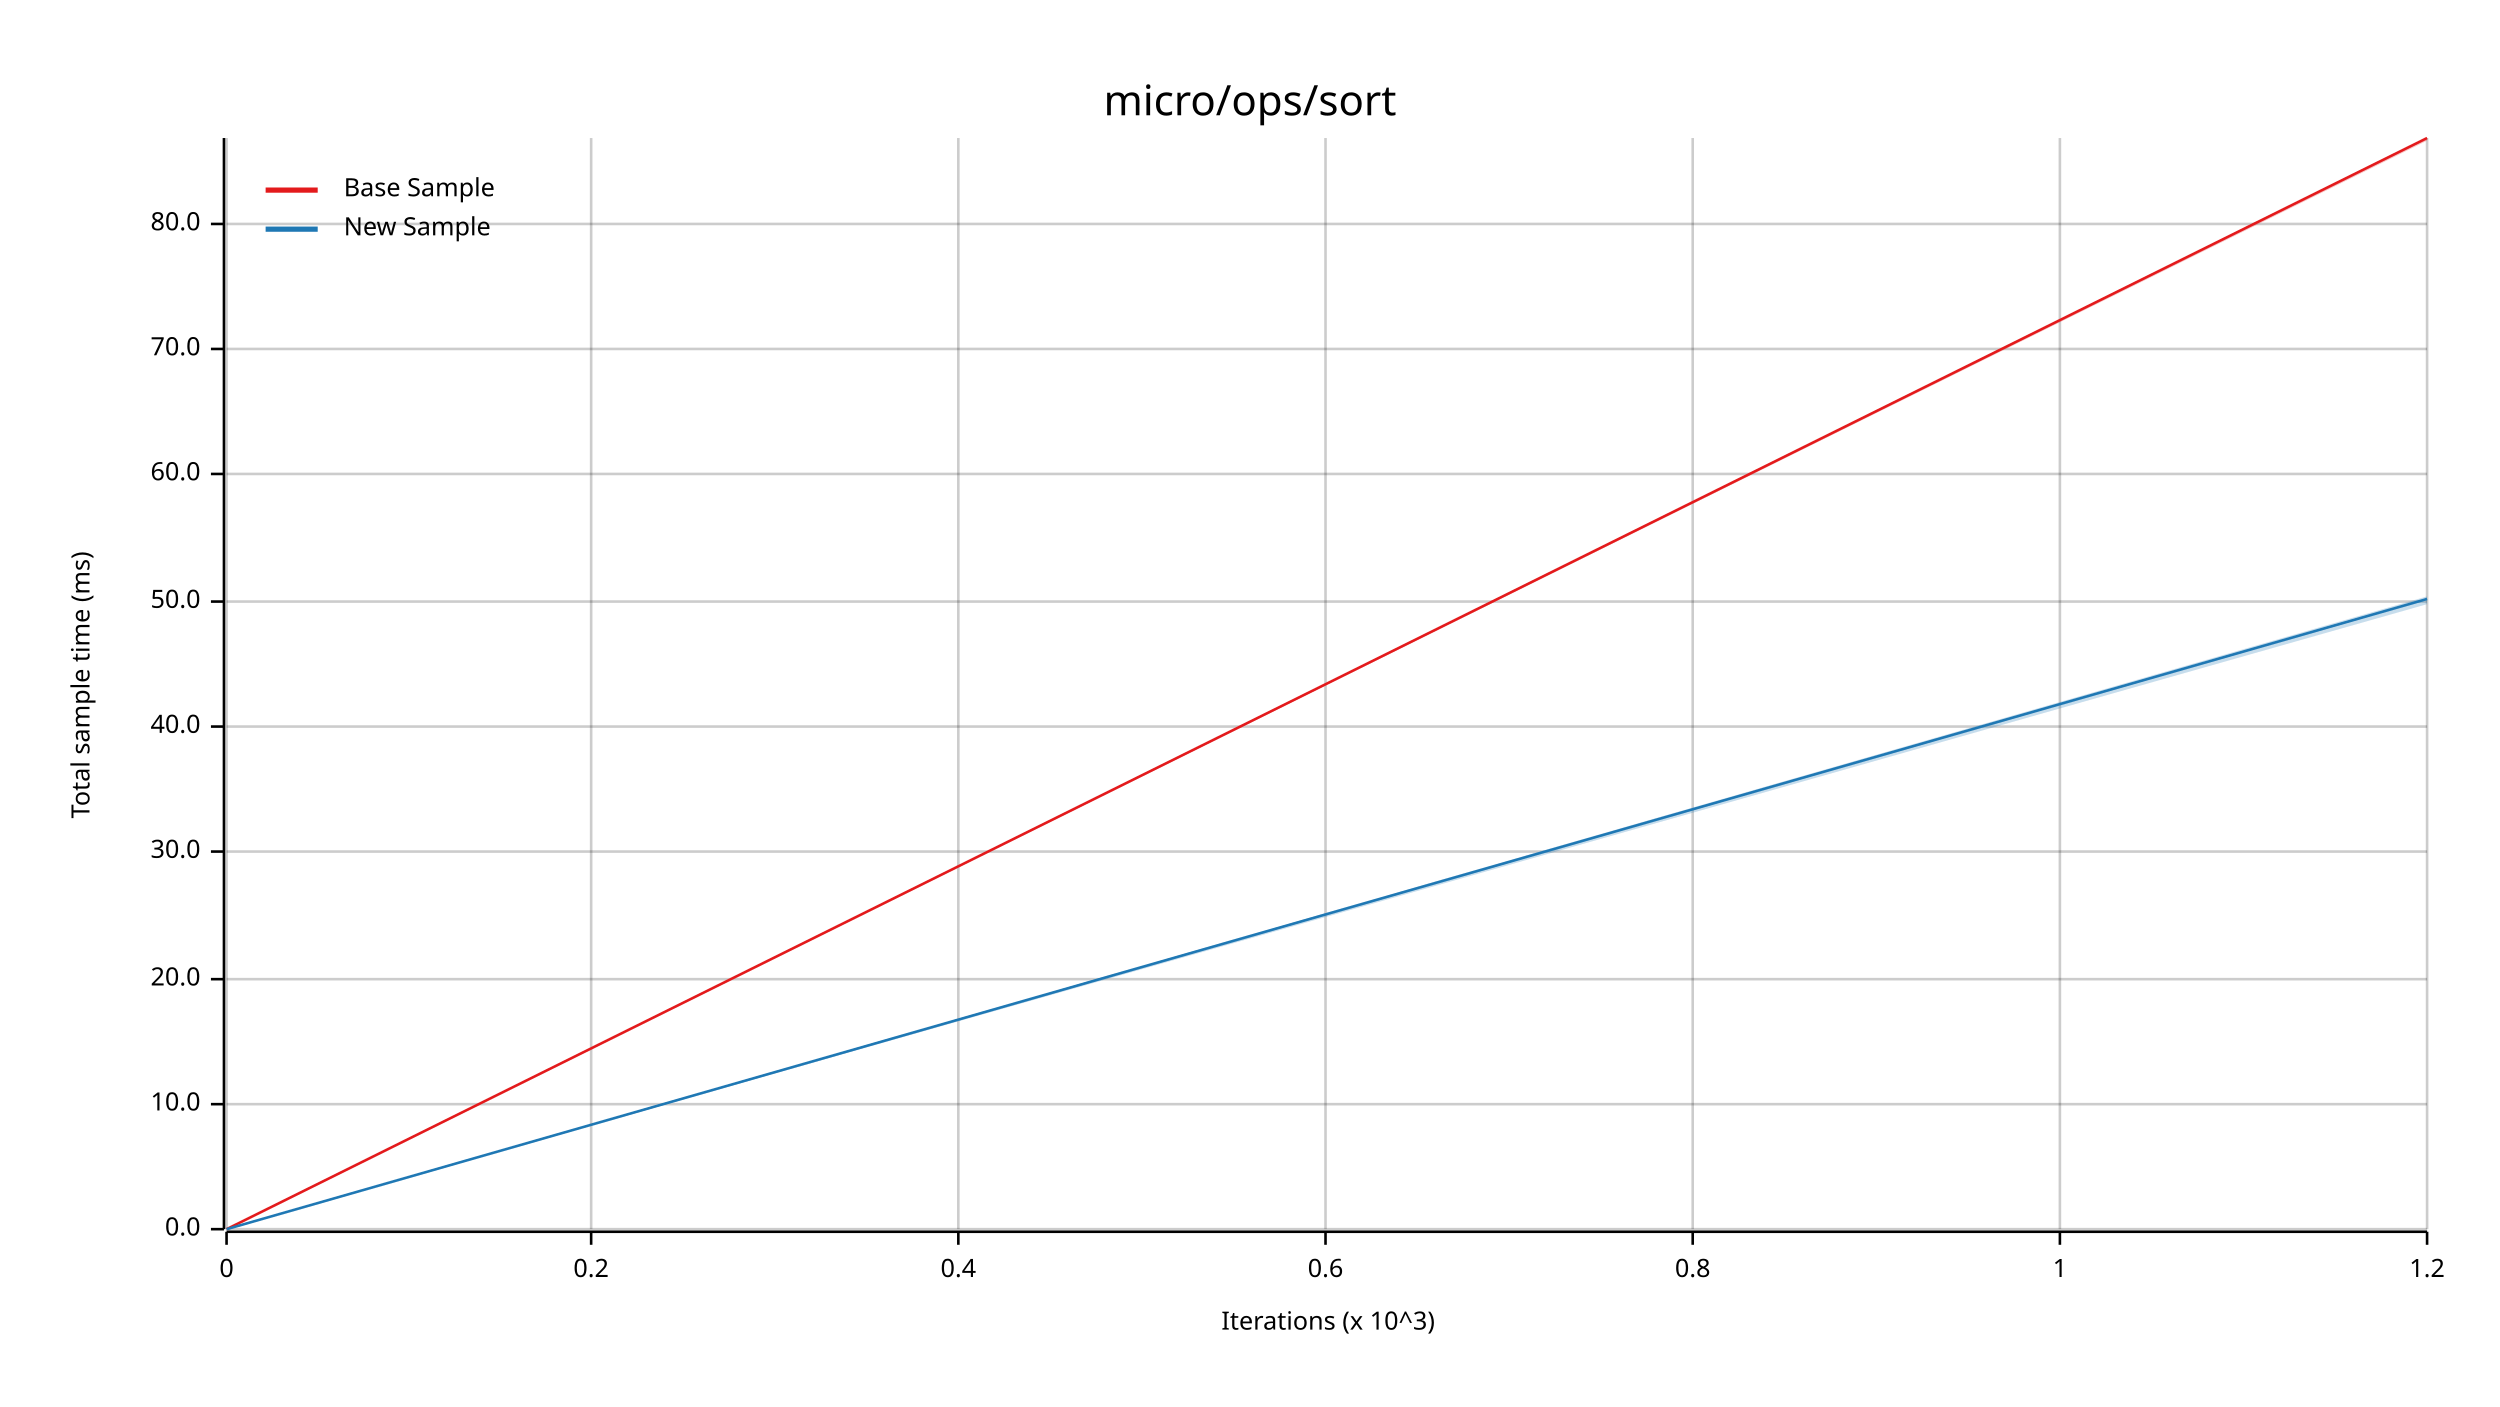
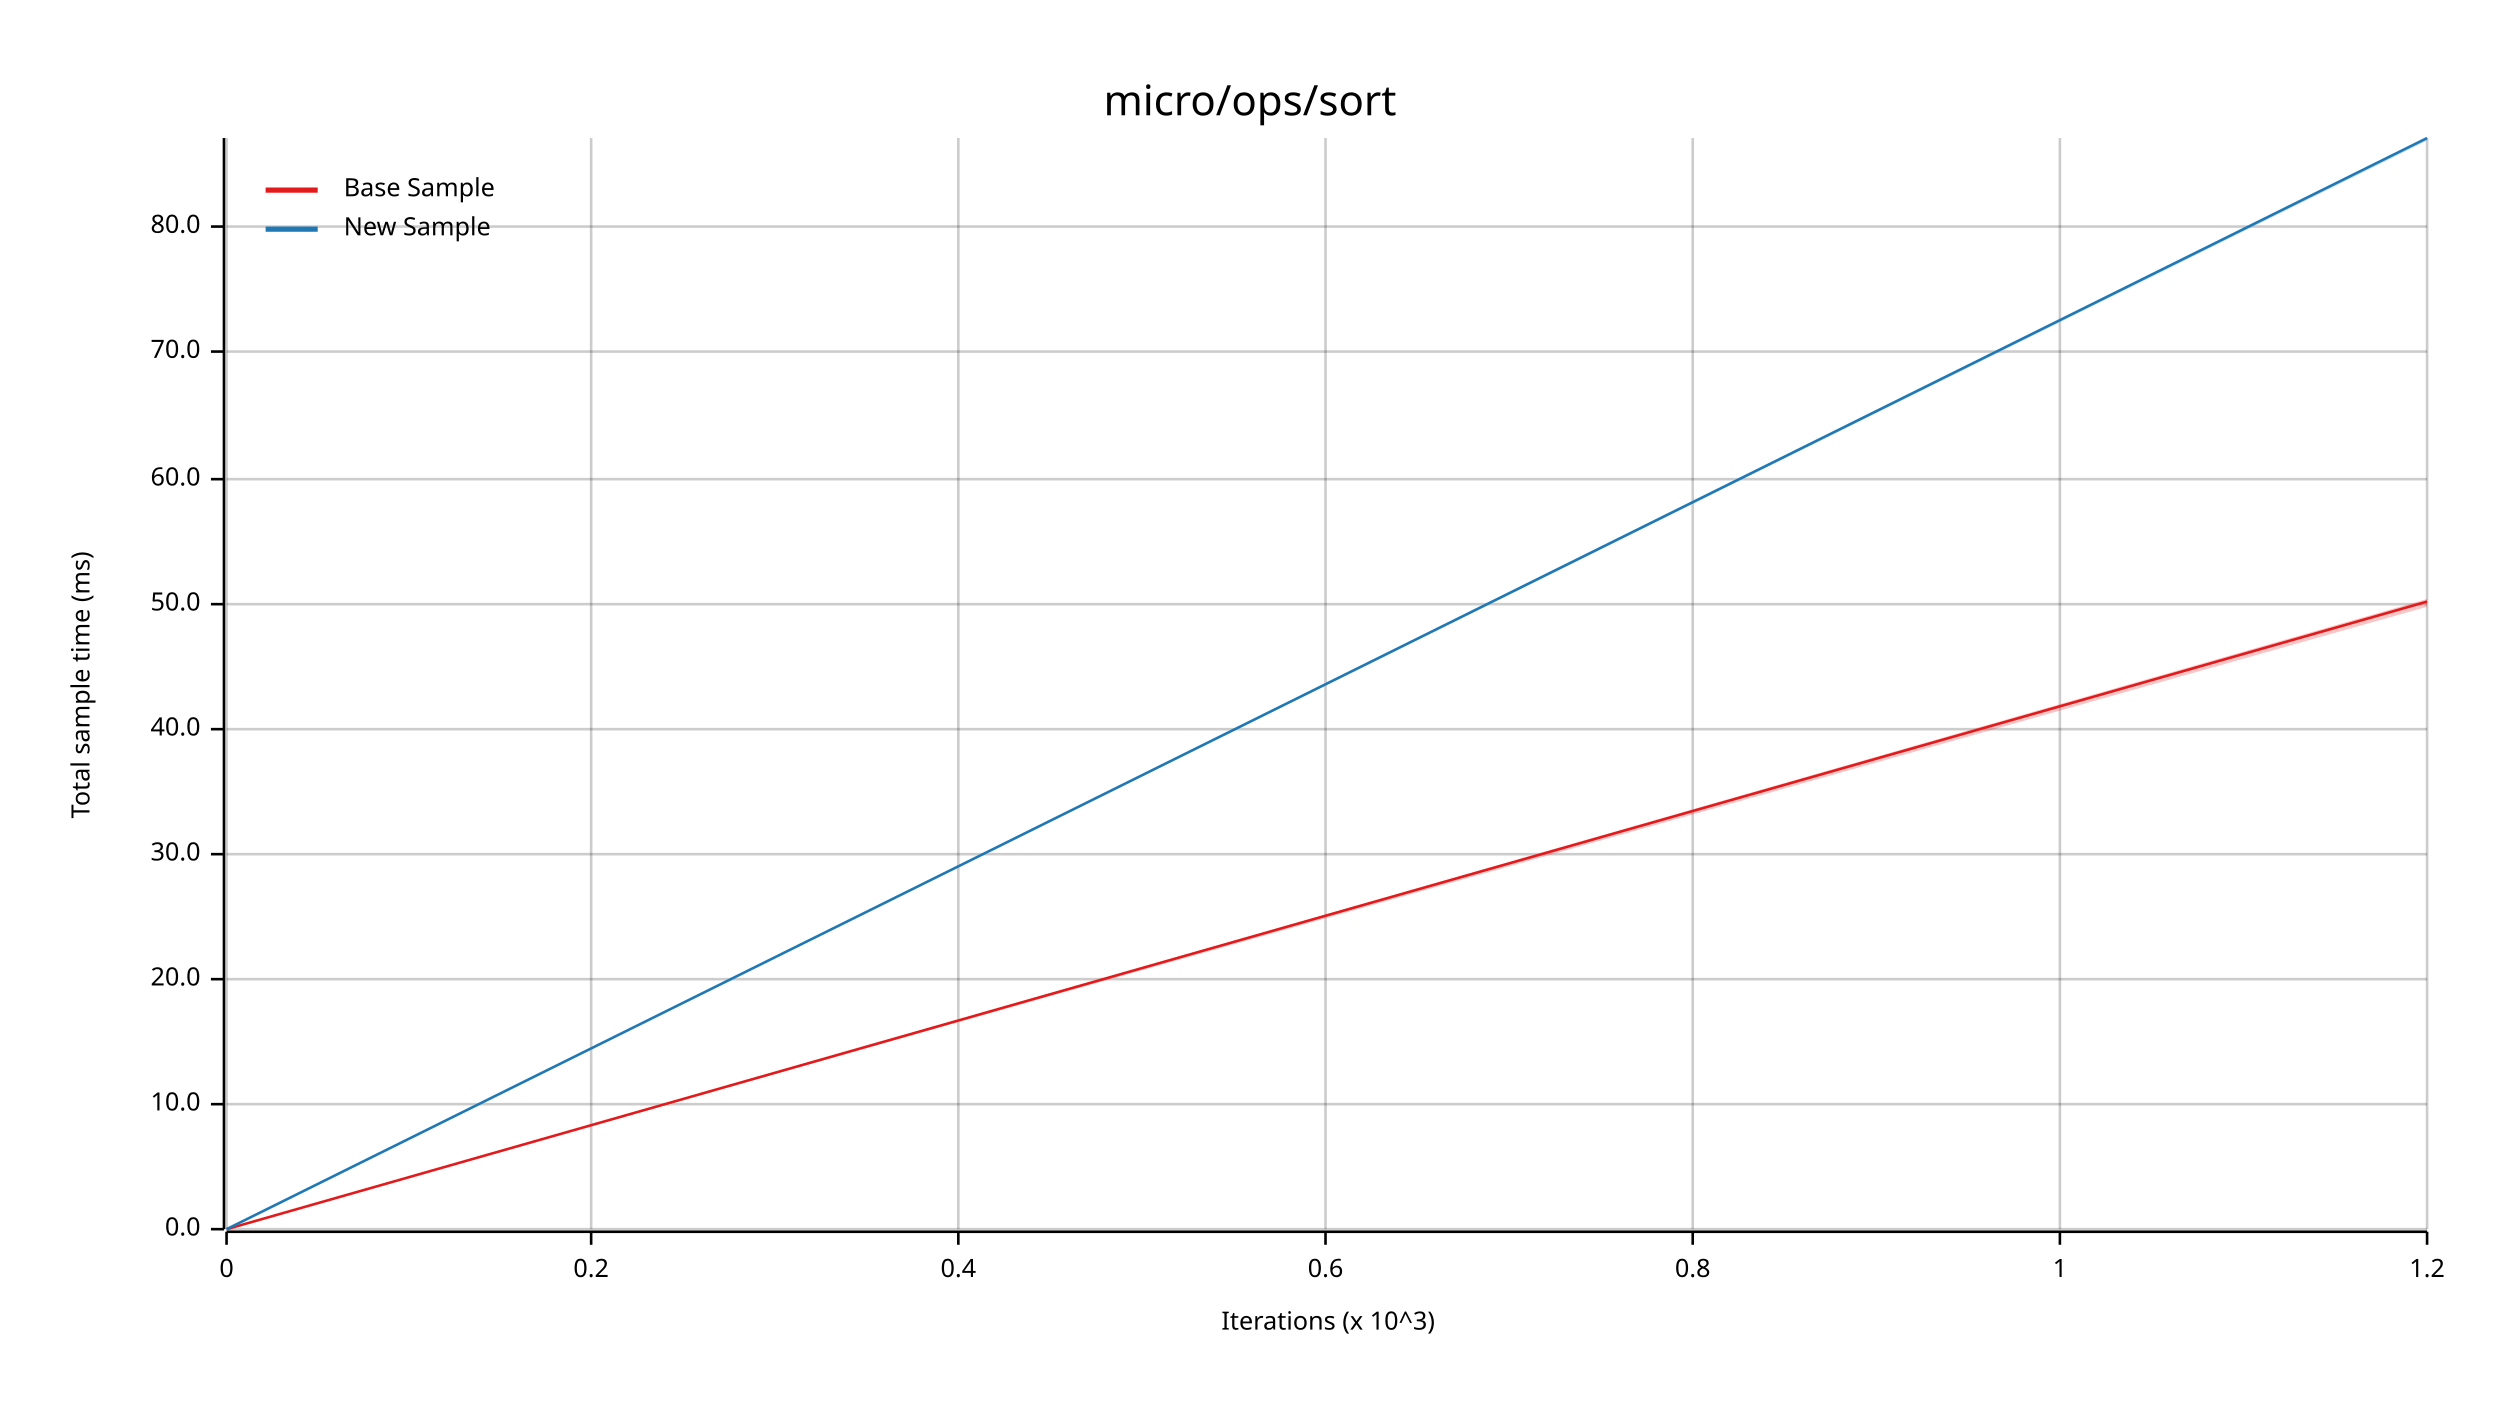
<svg xmlns="http://www.w3.org/2000/svg" width="960" height="540" viewBox="0 0 960 540">
  <text x="480" y="32" dy="0.76em" text-anchor="middle" font-family="sans-serif" font-size="16.129" opacity="1" fill="#000000">
micro/ops/sort
</text>
  <text x="27" y="263" dy="0.76em" text-anchor="middle" font-family="sans-serif" font-size="9.677" opacity="1" fill="#000000" transform="rotate(270, 27, 263)">
Total sample time (ms)
</text>
  <text x="510" y="513" dy="-0.5ex" text-anchor="middle" font-family="sans-serif" font-size="9.677" opacity="1" fill="#000000">
Iterations (x 10^3)
</text>
  <line opacity="0.2" stroke="#000000" stroke-width="1" x1="87" y1="472" x2="87" y2="53" />
  <line opacity="0.2" stroke="#000000" stroke-width="1" x1="227" y1="472" x2="227" y2="53" />
  <line opacity="0.2" stroke="#000000" stroke-width="1" x1="368" y1="472" x2="368" y2="53" />
  <line opacity="0.2" stroke="#000000" stroke-width="1" x1="509" y1="472" x2="509" y2="53" />
  <line opacity="0.2" stroke="#000000" stroke-width="1" x1="650" y1="472" x2="650" y2="53" />
  <line opacity="0.2" stroke="#000000" stroke-width="1" x1="791" y1="472" x2="791" y2="53" />
  <line opacity="0.2" stroke="#000000" stroke-width="1" x1="932" y1="472" x2="932" y2="53" />
  <line opacity="0.2" stroke="#000000" stroke-width="1" x1="87" y1="472" x2="932" y2="472" />
  <line opacity="0.2" stroke="#000000" stroke-width="1" x1="87" y1="424" x2="932" y2="424" />
  <line opacity="0.2" stroke="#000000" stroke-width="1" x1="87" y1="376" x2="932" y2="376" />
-   <line opacity="0.2" stroke="#000000" stroke-width="1" x1="87" y1="327" x2="932" y2="327" />
-   <line opacity="0.2" stroke="#000000" stroke-width="1" x1="87" y1="279" x2="932" y2="279" />
-   <line opacity="0.2" stroke="#000000" stroke-width="1" x1="87" y1="231" x2="932" y2="231" />
-   <line opacity="0.2" stroke="#000000" stroke-width="1" x1="87" y1="182" x2="932" y2="182" />
-   <line opacity="0.2" stroke="#000000" stroke-width="1" x1="87" y1="134" x2="932" y2="134" />
-   <line opacity="0.2" stroke="#000000" stroke-width="1" x1="87" y1="86" x2="932" y2="86" />
+   <line opacity="0.2" stroke="#000000" stroke-width="1" x1="87" y1="328" x2="932" y2="328" />
+   <line opacity="0.2" stroke="#000000" stroke-width="1" x1="87" y1="280" x2="932" y2="280" />
+   <line opacity="0.2" stroke="#000000" stroke-width="1" x1="87" y1="232" x2="932" y2="232" />
+   <line opacity="0.2" stroke="#000000" stroke-width="1" x1="87" y1="184" x2="932" y2="184" />
+   <line opacity="0.2" stroke="#000000" stroke-width="1" x1="87" y1="135" x2="932" y2="135" />
+   <line opacity="0.2" stroke="#000000" stroke-width="1" x1="87" y1="87" x2="932" y2="87" />
  <polyline fill="none" opacity="1" stroke="#000000" stroke-width="1" points="86,53 86,472 " />
  <text x="77" y="472" dy="0.5ex" text-anchor="end" font-family="sans-serif" font-size="9.677" opacity="1" fill="#000000">
0.0
</text>
  <polyline fill="none" opacity="1" stroke="#000000" stroke-width="1" points="81,472 86,472 " />
  <text x="77" y="424" dy="0.5ex" text-anchor="end" font-family="sans-serif" font-size="9.677" opacity="1" fill="#000000">
10.0
</text>
  <polyline fill="none" opacity="1" stroke="#000000" stroke-width="1" points="81,424 86,424 " />
  <text x="77" y="376" dy="0.5ex" text-anchor="end" font-family="sans-serif" font-size="9.677" opacity="1" fill="#000000">
20.0
</text>
  <polyline fill="none" opacity="1" stroke="#000000" stroke-width="1" points="81,376 86,376 " />
-   <text x="77" y="327" dy="0.5ex" text-anchor="end" font-family="sans-serif" font-size="9.677" opacity="1" fill="#000000">
+   <text x="77" y="328" dy="0.5ex" text-anchor="end" font-family="sans-serif" font-size="9.677" opacity="1" fill="#000000">
30.0
</text>
-   <polyline fill="none" opacity="1" stroke="#000000" stroke-width="1" points="81,327 86,327 " />
-   <text x="77" y="279" dy="0.5ex" text-anchor="end" font-family="sans-serif" font-size="9.677" opacity="1" fill="#000000">
+   <polyline fill="none" opacity="1" stroke="#000000" stroke-width="1" points="81,328 86,328 " />
+   <text x="77" y="280" dy="0.5ex" text-anchor="end" font-family="sans-serif" font-size="9.677" opacity="1" fill="#000000">
40.0
</text>
-   <polyline fill="none" opacity="1" stroke="#000000" stroke-width="1" points="81,279 86,279 " />
-   <text x="77" y="231" dy="0.5ex" text-anchor="end" font-family="sans-serif" font-size="9.677" opacity="1" fill="#000000">
+   <polyline fill="none" opacity="1" stroke="#000000" stroke-width="1" points="81,280 86,280 " />
+   <text x="77" y="232" dy="0.5ex" text-anchor="end" font-family="sans-serif" font-size="9.677" opacity="1" fill="#000000">
50.0
</text>
-   <polyline fill="none" opacity="1" stroke="#000000" stroke-width="1" points="81,231 86,231 " />
-   <text x="77" y="182" dy="0.5ex" text-anchor="end" font-family="sans-serif" font-size="9.677" opacity="1" fill="#000000">
+   <polyline fill="none" opacity="1" stroke="#000000" stroke-width="1" points="81,232 86,232 " />
+   <text x="77" y="184" dy="0.5ex" text-anchor="end" font-family="sans-serif" font-size="9.677" opacity="1" fill="#000000">
60.0
</text>
-   <polyline fill="none" opacity="1" stroke="#000000" stroke-width="1" points="81,182 86,182 " />
-   <text x="77" y="134" dy="0.5ex" text-anchor="end" font-family="sans-serif" font-size="9.677" opacity="1" fill="#000000">
+   <polyline fill="none" opacity="1" stroke="#000000" stroke-width="1" points="81,184 86,184 " />
+   <text x="77" y="135" dy="0.5ex" text-anchor="end" font-family="sans-serif" font-size="9.677" opacity="1" fill="#000000">
70.0
</text>
-   <polyline fill="none" opacity="1" stroke="#000000" stroke-width="1" points="81,134 86,134 " />
-   <text x="77" y="86" dy="0.5ex" text-anchor="end" font-family="sans-serif" font-size="9.677" opacity="1" fill="#000000">
+   <polyline fill="none" opacity="1" stroke="#000000" stroke-width="1" points="81,135 86,135 " />
+   <text x="77" y="87" dy="0.5ex" text-anchor="end" font-family="sans-serif" font-size="9.677" opacity="1" fill="#000000">
80.0
</text>
-   <polyline fill="none" opacity="1" stroke="#000000" stroke-width="1" points="81,86 86,86 " />
+   <polyline fill="none" opacity="1" stroke="#000000" stroke-width="1" points="81,87 86,87 " />
  <polyline fill="none" opacity="1" stroke="#000000" stroke-width="1" points="87,473 932,473 " />
  <text x="87" y="483" dy="0.76em" text-anchor="middle" font-family="sans-serif" font-size="9.677" opacity="1" fill="#000000">
0
</text>
  <polyline fill="none" opacity="1" stroke="#000000" stroke-width="1" points="87,473 87,478 " />
  <text x="227" y="483" dy="0.76em" text-anchor="middle" font-family="sans-serif" font-size="9.677" opacity="1" fill="#000000">
0.2
</text>
  <polyline fill="none" opacity="1" stroke="#000000" stroke-width="1" points="227,473 227,478 " />
  <text x="368" y="483" dy="0.76em" text-anchor="middle" font-family="sans-serif" font-size="9.677" opacity="1" fill="#000000">
0.4
</text>
  <polyline fill="none" opacity="1" stroke="#000000" stroke-width="1" points="368,473 368,478 " />
  <text x="509" y="483" dy="0.76em" text-anchor="middle" font-family="sans-serif" font-size="9.677" opacity="1" fill="#000000">
0.6
</text>
  <polyline fill="none" opacity="1" stroke="#000000" stroke-width="1" points="509,473 509,478 " />
  <text x="650" y="483" dy="0.76em" text-anchor="middle" font-family="sans-serif" font-size="9.677" opacity="1" fill="#000000">
0.8
</text>
  <polyline fill="none" opacity="1" stroke="#000000" stroke-width="1" points="650,473 650,478 " />
  <text x="791" y="483" dy="0.76em" text-anchor="middle" font-family="sans-serif" font-size="9.677" opacity="1" fill="#000000">
1
</text>
  <polyline fill="none" opacity="1" stroke="#000000" stroke-width="1" points="791,473 791,478 " />
  <text x="932" y="483" dy="0.76em" text-anchor="middle" font-family="sans-serif" font-size="9.677" opacity="1" fill="#000000">
1.2
</text>
  <polyline fill="none" opacity="1" stroke="#000000" stroke-width="1" points="932,473 932,478 " />
-   <polyline fill="none" opacity="1" stroke="#E31A1C" stroke-width="1" points="87,472 932,53 " />
-   <polygon opacity="0.25" fill="#E31A1C" points="87,472 932,54 932,53 " />
-   <polyline fill="none" opacity="1" stroke="#1F78B4" stroke-width="1" points="87,472 932,230 " />
-   <polygon opacity="0.25" fill="#1F78B4" points="87,472 932,232 932,229 " />
+   <polyline fill="none" opacity="1" stroke="#E31A1C" stroke-width="1" points="87,472 932,231 " />
+   <polygon opacity="0.25" fill="#E31A1C" points="87,472 932,233 932,230 " />
+   <polyline fill="none" opacity="1" stroke="#1F78B4" stroke-width="1" points="87,472 932,53 " />
+   <polygon opacity="0.25" fill="#1F78B4" points="87,472 932,54 932,53 " />
  <text x="132" y="68" dy="0.76em" text-anchor="start" font-family="sans-serif" font-size="9.677" opacity="1" fill="#000000">
Base Sample
</text>
  <text x="132" y="83" dy="0.76em" text-anchor="start" font-family="sans-serif" font-size="9.677" opacity="1" fill="#000000">
New Sample
</text>
  <polyline fill="none" opacity="1" stroke="#E31A1C" stroke-width="2" points="102,73 122,73 " />
  <polyline fill="none" opacity="1" stroke="#1F78B4" stroke-width="2" points="102,88 122,88 " />
</svg>
